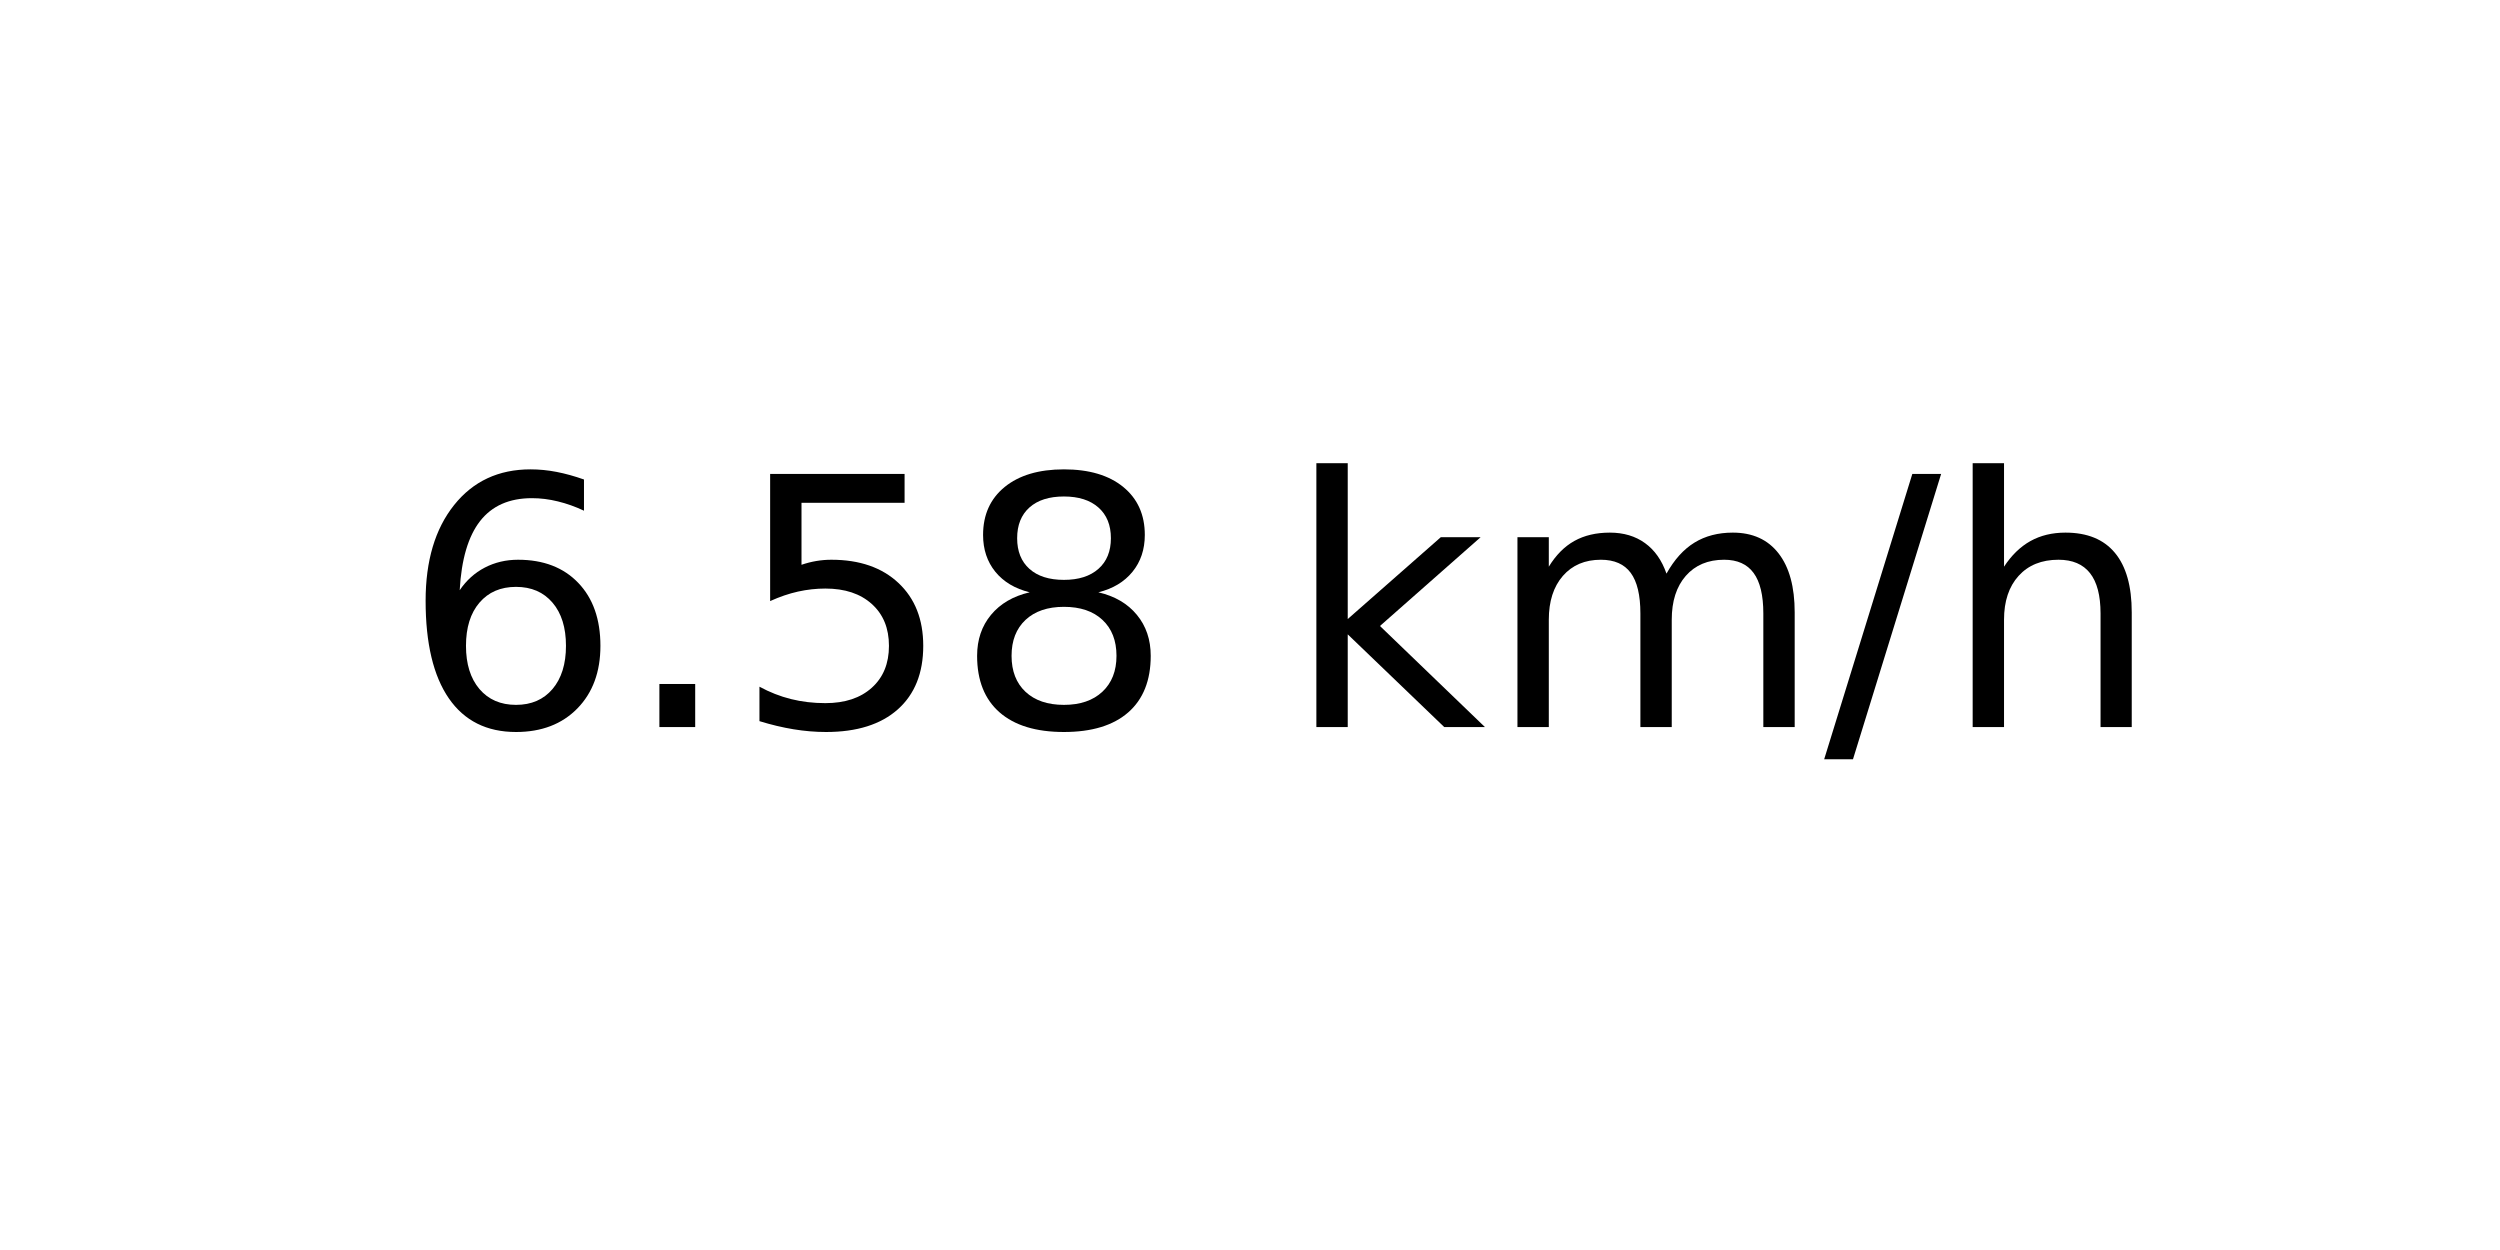
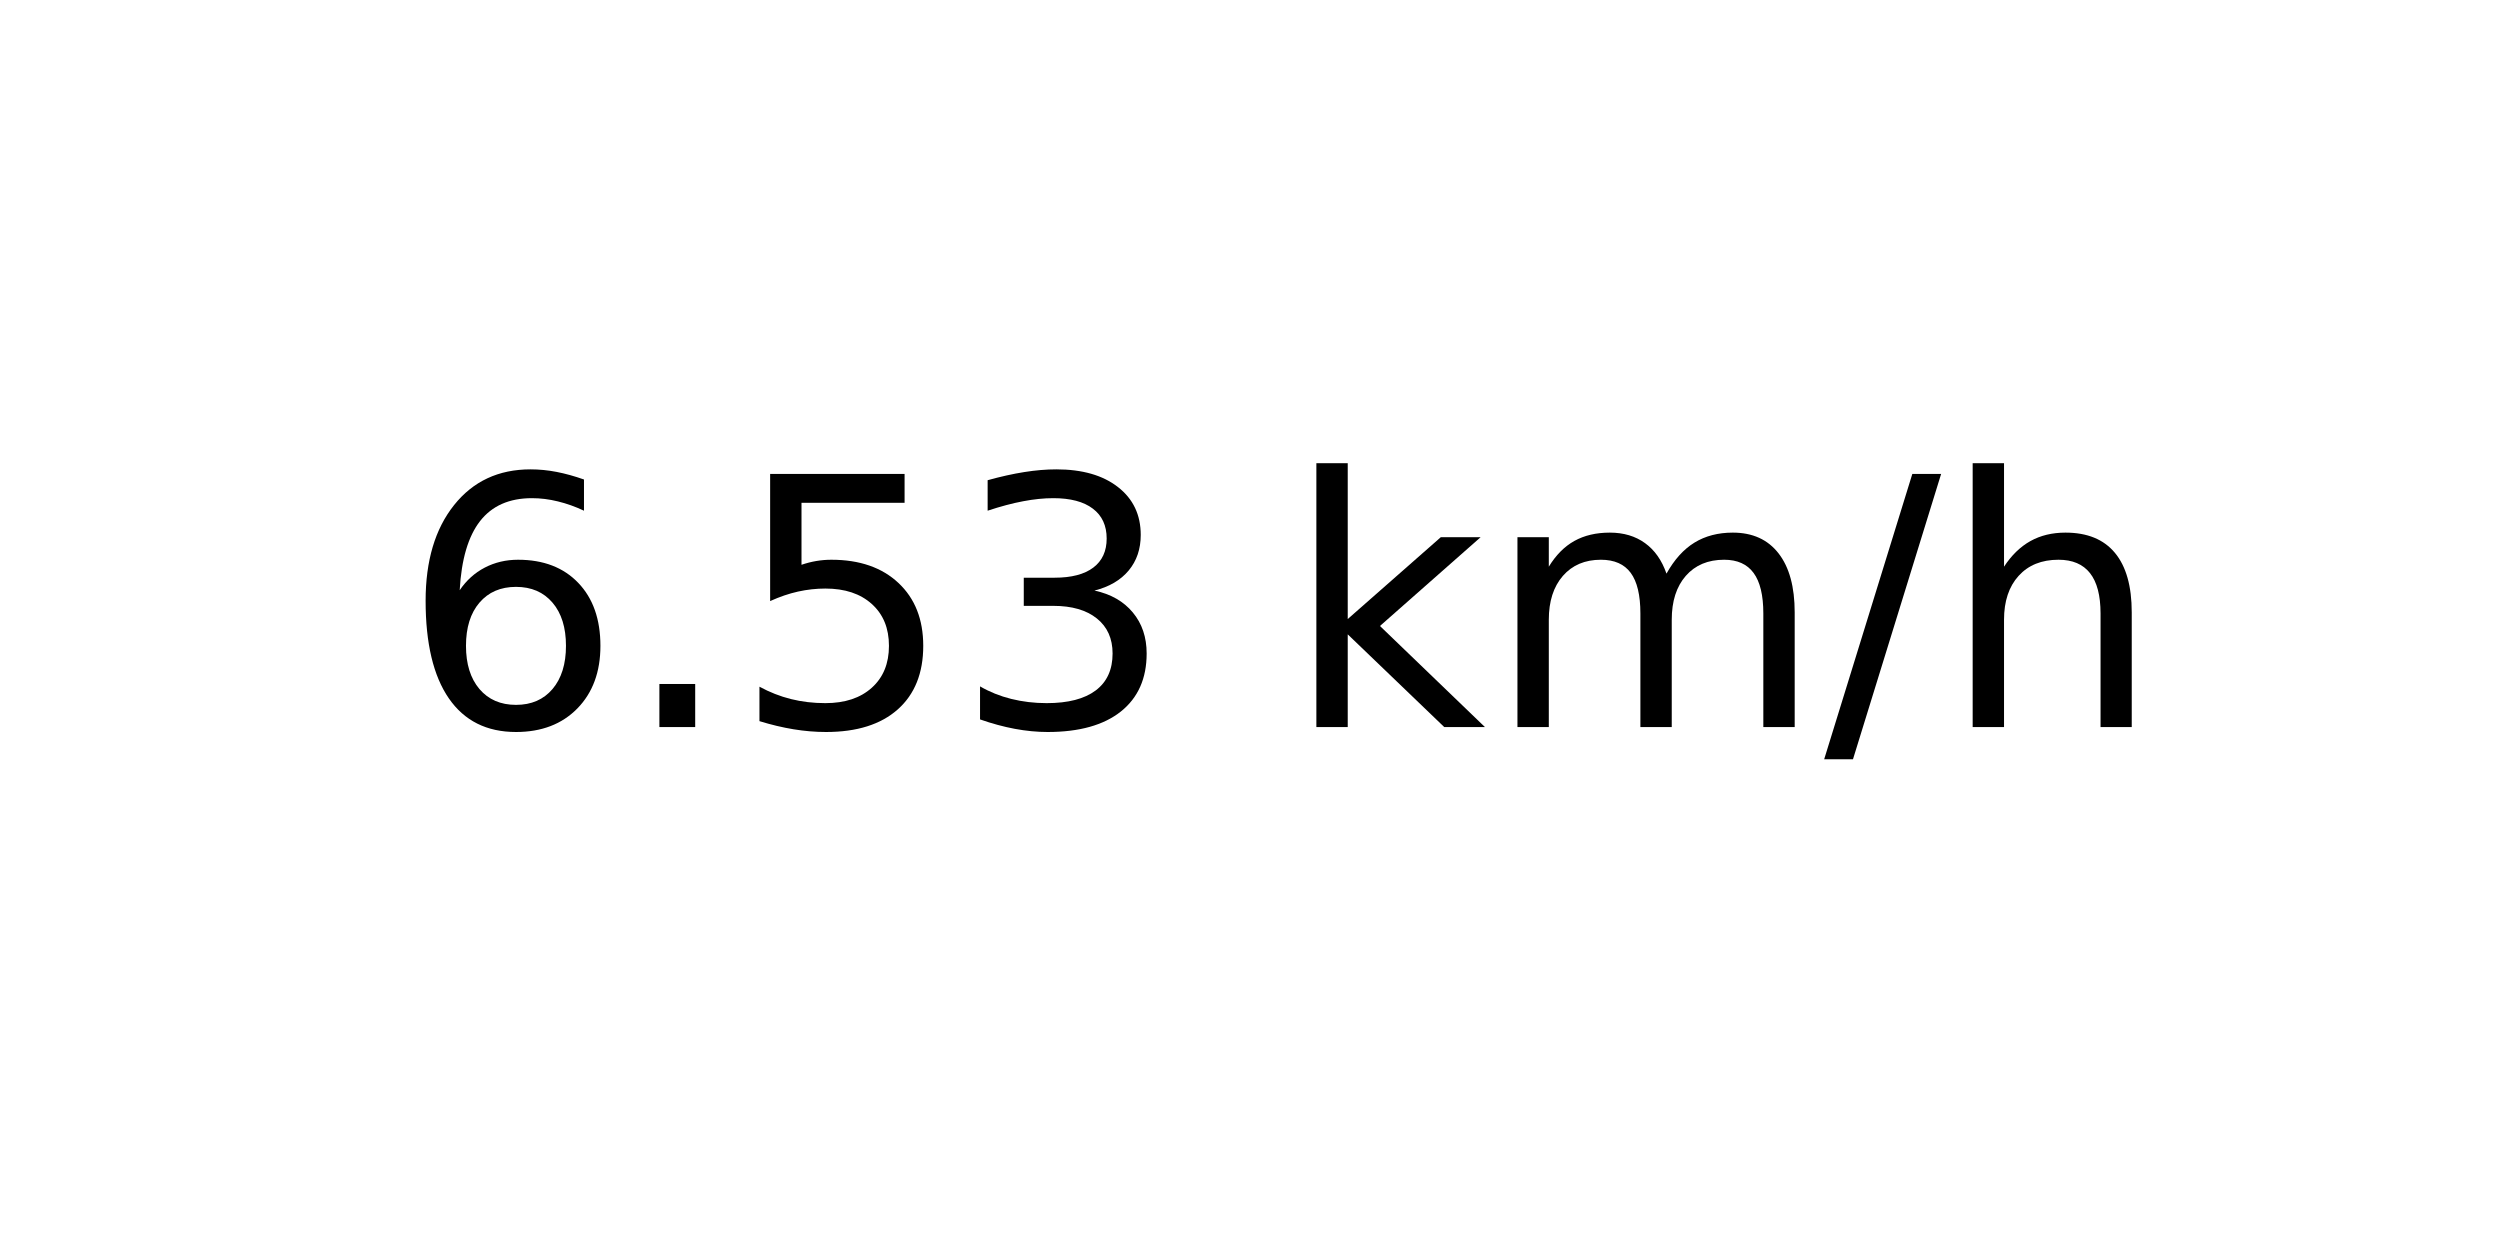
<svg xmlns="http://www.w3.org/2000/svg" xmlns:xlink="http://www.w3.org/1999/xlink" width="72pt" height="36pt" viewBox="0 0 72 36" version="1.1">
  <defs>
    <style type="text/css">*{stroke-linejoin: round; stroke-linecap: butt}</style>
  </defs>
  <g id="figure_1">
    <g id="axes_1">
      <g id="text_1">
        <g transform="translate(11.55937 20.93937) scale(0.1 -0.1)">
          <defs>
            <path id="DejaVuSans-36" d="M 2113 2584  Q 1688 2584 1439 2293  Q 1191 2003 1191 1497  Q 1191 994 1439 701  Q 1688 409 2113 409  Q 2538 409 2786 701  Q 3034 994 3034 1497  Q 3034 2003 2786 2293  Q 2538 2584 2113 2584  z M 3366 4563  L 3366 3988  Q 3128 4100 2886 4159  Q 2644 4219 2406 4219  Q 1781 4219 1451 3797  Q 1122 3375 1075 2522  Q 1259 2794 1537 2939  Q 1816 3084 2150 3084  Q 2853 3084 3261 2657  Q 3669 2231 3669 1497  Q 3669 778 3244 343  Q 2819 -91 2113 -91  Q 1303 -91 875 529  Q 447 1150 447 2328  Q 447 3434 972 4092  Q 1497 4750 2381 4750  Q 2619 4750 2861 4703  Q 3103 4656 3366 4563  z " transform="scale(0.015625)" />
            <path id="DejaVuSans-2e" d="M 684 794  L 1344 794  L 1344 0  L 684 0  L 684 794  z " transform="scale(0.015625)" />
            <path id="DejaVuSans-35" d="M 691 4666  L 3169 4666  L 3169 4134  L 1269 4134  L 1269 2991  Q 1406 3038 1543 3061  Q 1681 3084 1819 3084  Q 2600 3084 3056 2656  Q 3513 2228 3513 1497  Q 3513 744 3044 326  Q 2575 -91 1722 -91  Q 1428 -91 1123 -41  Q 819 9 494 109  L 494 744  Q 775 591 1075 516  Q 1375 441 1709 441  Q 2250 441 2565 725  Q 2881 1009 2881 1497  Q 2881 1984 2565 2268  Q 2250 2553 1709 2553  Q 1456 2553 1204 2497  Q 953 2441 691 2322  L 691 4666  z " transform="scale(0.015625)" />
-             <path id="DejaVuSans-38" d="M 2034 2216  Q 1584 2216 1326 1975  Q 1069 1734 1069 1313  Q 1069 891 1326 650  Q 1584 409 2034 409  Q 2484 409 2743 651  Q 3003 894 3003 1313  Q 3003 1734 2745 1975  Q 2488 2216 2034 2216  z M 1403 2484  Q 997 2584 770 2862  Q 544 3141 544 3541  Q 544 4100 942 4425  Q 1341 4750 2034 4750  Q 2731 4750 3128 4425  Q 3525 4100 3525 3541  Q 3525 3141 3298 2862  Q 3072 2584 2669 2484  Q 3125 2378 3379 2068  Q 3634 1759 3634 1313  Q 3634 634 3220 271  Q 2806 -91 2034 -91  Q 1263 -91 848 271  Q 434 634 434 1313  Q 434 1759 690 2068  Q 947 2378 1403 2484  z M 1172 3481  Q 1172 3119 1398 2916  Q 1625 2713 2034 2713  Q 2441 2713 2670 2916  Q 2900 3119 2900 3481  Q 2900 3844 2670 4047  Q 2441 4250 2034 4250  Q 1625 4250 1398 4047  Q 1172 3844 1172 3481  z " transform="scale(0.015625)" />
+             <path id="DejaVuSans-33" d="M 2597 2516  Q 3050 2419 3304 2112  Q 3559 1806 3559 1356  Q 3559 666 3084 287  Q 2609 -91 1734 -91  Q 1441 -91 1130 -33  Q 819 25 488 141  L 488 750  Q 750 597 1062 519  Q 1375 441 1716 441  Q 2309 441 2620 675  Q 2931 909 2931 1356  Q 2931 1769 2642 2001  Q 2353 2234 1838 2234  L 1294 2234  L 1294 2753  L 1863 2753  Q 2328 2753 2575 2939  Q 2822 3125 2822 3475  Q 2822 3834 2567 4026  Q 2313 4219 1838 4219  Q 1578 4219 1281 4162  Q 984 4106 628 3988  L 628 4550  Q 988 4650 1302 4700  Q 1616 4750 1894 4750  Q 2613 4750 3031 4423  Q 3450 4097 3450 3541  Q 3450 3153 3228 2886  Q 3006 2619 2597 2516  z " transform="scale(0.015625)" />
            <path id="DejaVuSans-20" transform="scale(0.015625)" />
            <path id="DejaVuSans-6b" d="M 581 4863  L 1159 4863  L 1159 1991  L 2875 3500  L 3609 3500  L 1753 1863  L 3688 0  L 2938 0  L 1159 1709  L 1159 0  L 581 0  L 581 4863  z " transform="scale(0.015625)" />
            <path id="DejaVuSans-6d" d="M 3328 2828  Q 3544 3216 3844 3400  Q 4144 3584 4550 3584  Q 5097 3584 5394 3201  Q 5691 2819 5691 2113  L 5691 0  L 5113 0  L 5113 2094  Q 5113 2597 4934 2840  Q 4756 3084 4391 3084  Q 3944 3084 3684 2787  Q 3425 2491 3425 1978  L 3425 0  L 2847 0  L 2847 2094  Q 2847 2600 2669 2842  Q 2491 3084 2119 3084  Q 1678 3084 1418 2786  Q 1159 2488 1159 1978  L 1159 0  L 581 0  L 581 3500  L 1159 3500  L 1159 2956  Q 1356 3278 1631 3431  Q 1906 3584 2284 3584  Q 2666 3584 2933 3390  Q 3200 3197 3328 2828  z " transform="scale(0.015625)" />
            <path id="DejaVuSans-2f" d="M 1625 4666  L 2156 4666  L 531 -594  L 0 -594  L 1625 4666  z " transform="scale(0.015625)" />
            <path id="DejaVuSans-68" d="M 3513 2113  L 3513 0  L 2938 0  L 2938 2094  Q 2938 2591 2744 2837  Q 2550 3084 2163 3084  Q 1697 3084 1428 2787  Q 1159 2491 1159 1978  L 1159 0  L 581 0  L 581 4863  L 1159 4863  L 1159 2956  Q 1366 3272 1645 3428  Q 1925 3584 2291 3584  Q 2894 3584 3203 3211  Q 3513 2838 3513 2113  z " transform="scale(0.015625)" />
          </defs>
          <use xlink:href="#DejaVuSans-36" />
          <use xlink:href="#DejaVuSans-2e" x="63.623" />
          <use xlink:href="#DejaVuSans-35" x="95.41" />
-           <use xlink:href="#DejaVuSans-38" x="159.033" />
+           <use xlink:href="#DejaVuSans-33" x="159.033" />
          <use xlink:href="#DejaVuSans-20" x="222.656" />
          <use xlink:href="#DejaVuSans-6b" x="254.443" />
          <use xlink:href="#DejaVuSans-6d" x="312.354" />
          <use xlink:href="#DejaVuSans-2f" x="409.766" />
          <use xlink:href="#DejaVuSans-68" x="443.457" />
        </g>
      </g>
    </g>
  </g>
</svg>
